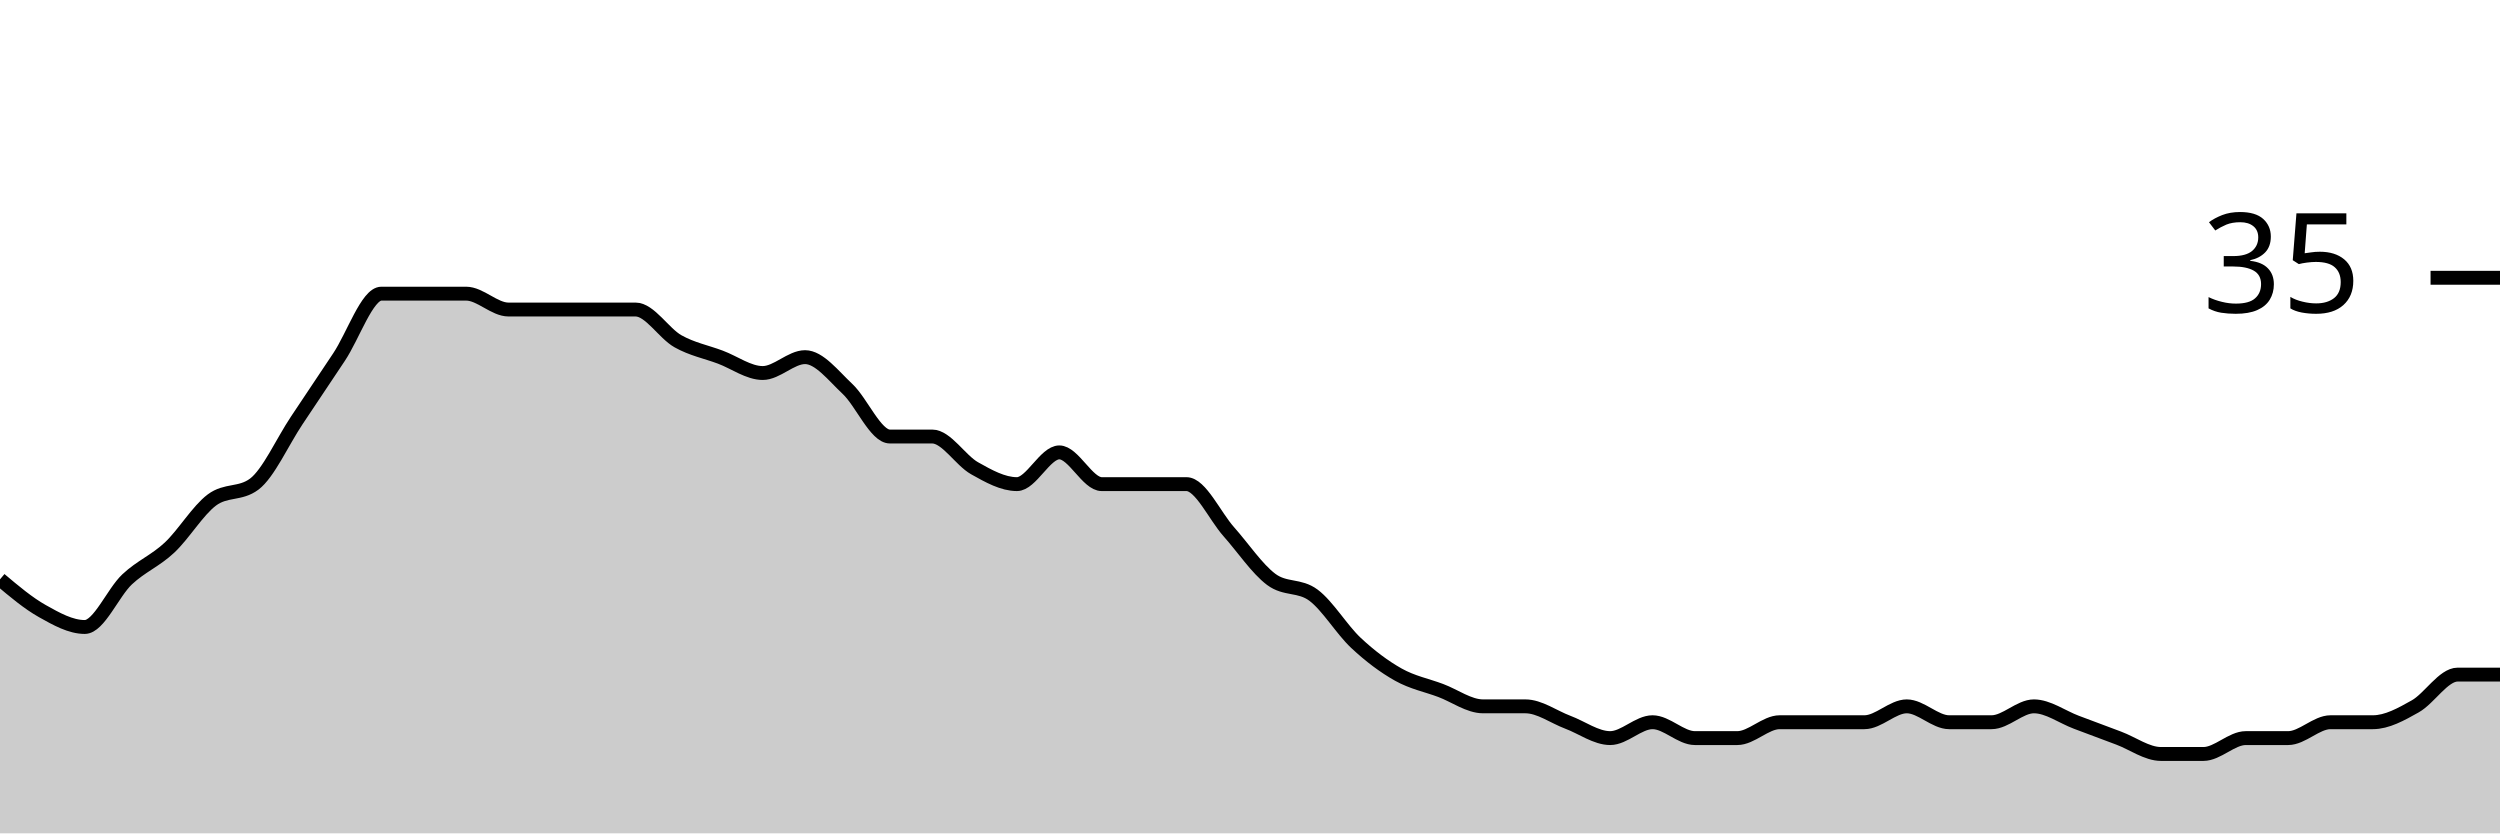
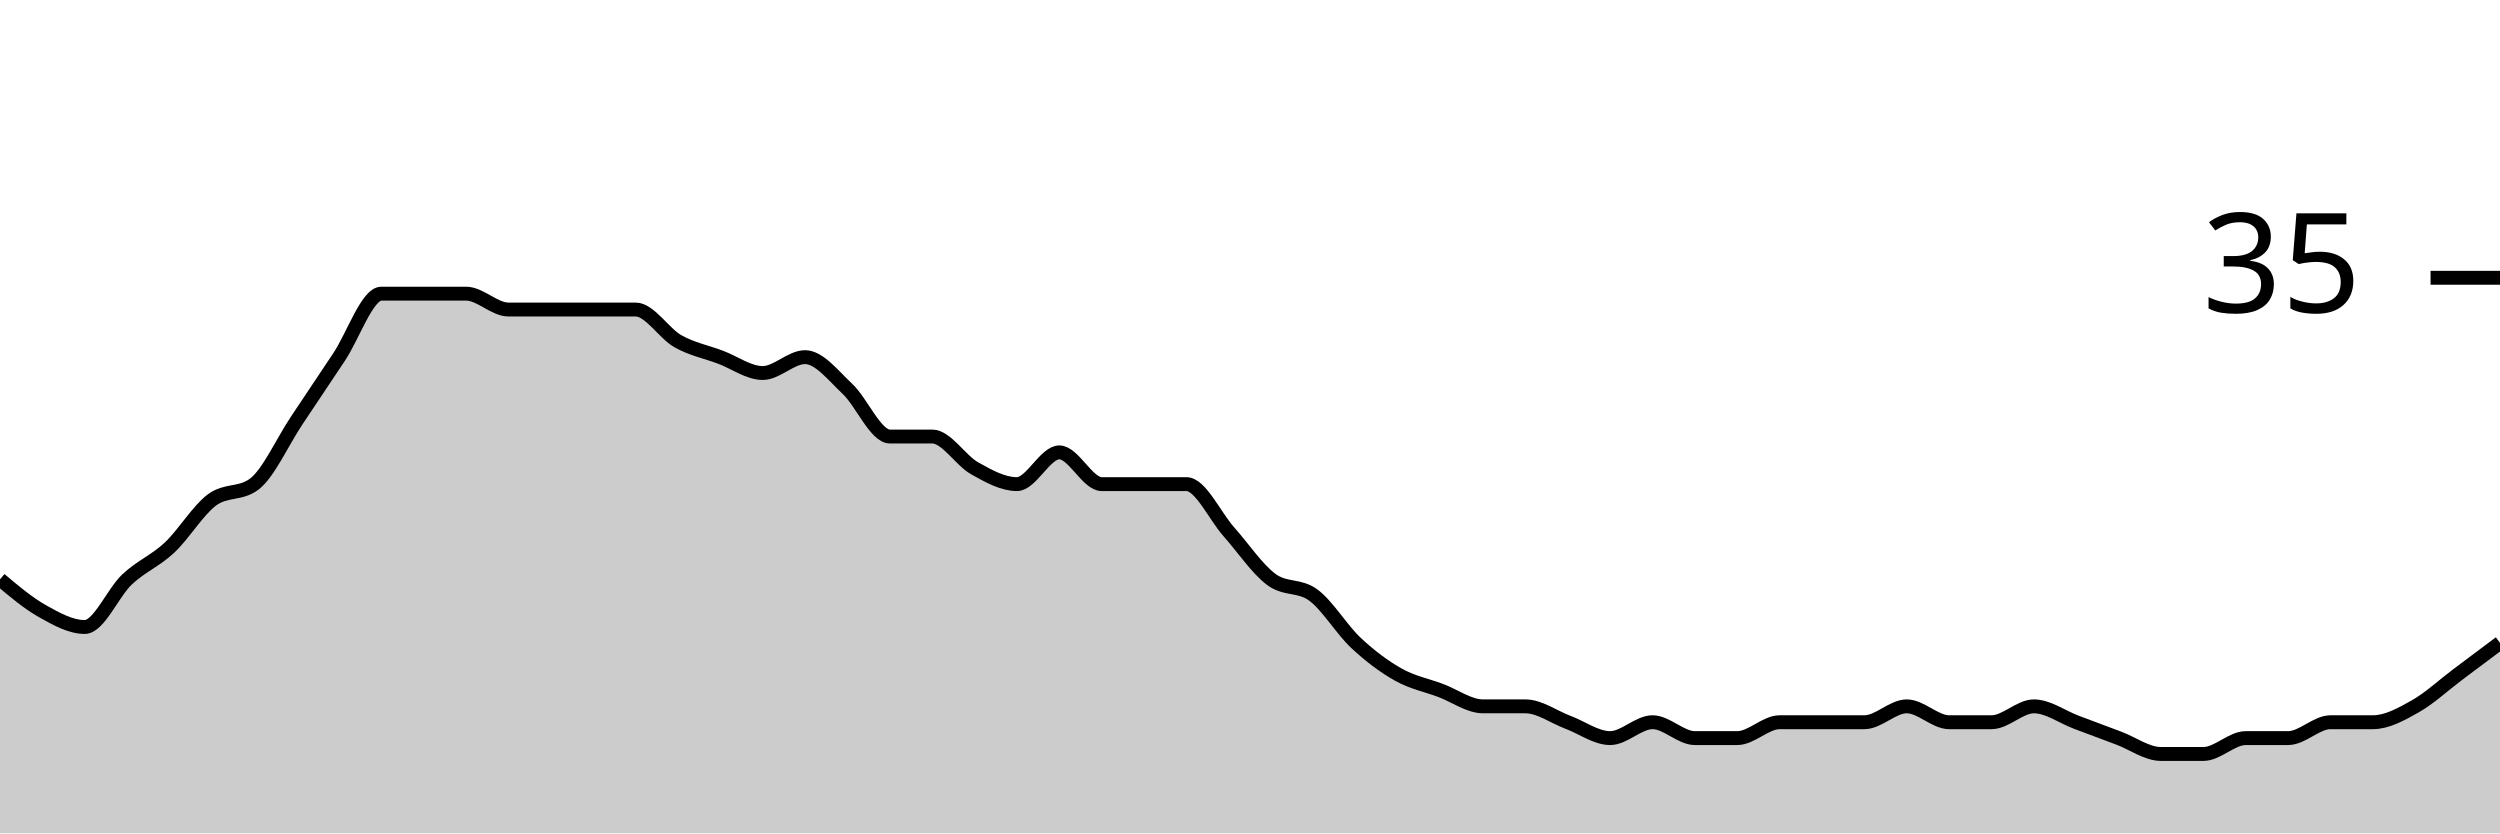
<svg xmlns="http://www.w3.org/2000/svg" viewBox="0 0 180 60">
  <g transform="translate(0,20)">
-     <path class="area" fill="rgba(0, 0, 0, 0.2)" d="M0,21.714C1.017,22.571,2.034,23.429,3.051,24C4.068,24.571,5.085,25.143,6.102,25.143C7.119,25.143,8.136,22.667,9.153,21.714C10.169,20.762,11.186,20.381,12.203,19.429C13.22,18.476,14.237,16.762,15.254,16C16.271,15.238,17.288,15.619,18.305,14.857C19.322,14.095,20.339,11.81,21.356,10.286C22.373,8.762,23.39,7.238,24.407,5.714C25.424,4.19,26.441,1.143,27.458,1.143C28.475,1.143,29.492,1.143,30.508,1.143C31.525,1.143,32.542,1.143,33.559,1.143C34.576,1.143,35.593,2.286,36.61,2.286C37.627,2.286,38.644,2.286,39.661,2.286C40.678,2.286,41.695,2.286,42.712,2.286C43.729,2.286,44.746,2.286,45.763,2.286C46.78,2.286,47.797,4,48.814,4.571C49.831,5.143,50.847,5.333,51.864,5.714C52.881,6.095,53.898,6.857,54.915,6.857C55.932,6.857,56.949,5.714,57.966,5.714C58.983,5.714,60,7.048,61.017,8C62.034,8.952,63.051,11.429,64.068,11.429C65.085,11.429,66.102,11.429,67.119,11.429C68.136,11.429,69.153,13.143,70.169,13.714C71.186,14.286,72.203,14.857,73.22,14.857C74.237,14.857,75.254,12.571,76.271,12.571C77.288,12.571,78.305,14.857,79.322,14.857C80.339,14.857,81.356,14.857,82.373,14.857C83.39,14.857,84.407,14.857,85.424,14.857C86.441,14.857,87.458,17.143,88.475,18.286C89.492,19.429,90.508,20.952,91.525,21.714C92.542,22.476,93.559,22.095,94.576,22.857C95.593,23.619,96.61,25.333,97.627,26.286C98.644,27.238,99.661,28,100.678,28.571C101.695,29.143,102.712,29.333,103.729,29.714C104.746,30.095,105.763,30.857,106.78,30.857C107.797,30.857,108.814,30.857,109.831,30.857C110.847,30.857,111.864,31.619,112.881,32C113.898,32.381,114.915,33.143,115.932,33.143C116.949,33.143,117.966,32,118.983,32C120,32,121.017,33.143,122.034,33.143C123.051,33.143,124.068,33.143,125.085,33.143C126.102,33.143,127.119,32,128.136,32C129.153,32,130.169,32,131.186,32C132.203,32,133.22,32,134.237,32C135.254,32,136.271,30.857,137.288,30.857C138.305,30.857,139.322,32,140.339,32C141.356,32,142.373,32,143.39,32C144.407,32,145.424,30.857,146.441,30.857C147.458,30.857,148.475,31.619,149.492,32C150.508,32.381,151.525,32.762,152.542,33.143C153.559,33.524,154.576,34.286,155.593,34.286C156.61,34.286,157.627,34.286,158.644,34.286C159.661,34.286,160.678,33.143,161.695,33.143C162.712,33.143,163.729,33.143,164.746,33.143C165.763,33.143,166.78,32,167.797,32C168.814,32,169.831,32,170.847,32C171.864,32,172.881,31.429,173.898,30.857C174.915,30.286,175.932,28.571,176.949,28.571C177.966,28.571,178.983,28.571,180,28.571L180,40C178.983,40,177.966,40,176.949,40C175.932,40,174.915,40,173.898,40C172.881,40,171.864,40,170.847,40C169.831,40,168.814,40,167.797,40C166.78,40,165.763,40,164.746,40C163.729,40,162.712,40,161.695,40C160.678,40,159.661,40,158.644,40C157.627,40,156.61,40,155.593,40C154.576,40,153.559,40,152.542,40C151.525,40,150.508,40,149.492,40C148.475,40,147.458,40,146.441,40C145.424,40,144.407,40,143.39,40C142.373,40,141.356,40,140.339,40C139.322,40,138.305,40,137.288,40C136.271,40,135.254,40,134.237,40C133.22,40,132.203,40,131.186,40C130.169,40,129.153,40,128.136,40C127.119,40,126.102,40,125.085,40C124.068,40,123.051,40,122.034,40C121.017,40,120,40,118.983,40C117.966,40,116.949,40,115.932,40C114.915,40,113.898,40,112.881,40C111.864,40,110.847,40,109.831,40C108.814,40,107.797,40,106.78,40C105.763,40,104.746,40,103.729,40C102.712,40,101.695,40,100.678,40C99.661,40,98.644,40,97.627,40C96.61,40,95.593,40,94.576,40C93.559,40,92.542,40,91.525,40C90.508,40,89.492,40,88.475,40C87.458,40,86.441,40,85.424,40C84.407,40,83.39,40,82.373,40C81.356,40,80.339,40,79.322,40C78.305,40,77.288,40,76.271,40C75.254,40,74.237,40,73.22,40C72.203,40,71.186,40,70.169,40C69.153,40,68.136,40,67.119,40C66.102,40,65.085,40,64.068,40C63.051,40,62.034,40,61.017,40C60,40,58.983,40,57.966,40C56.949,40,55.932,40,54.915,40C53.898,40,52.881,40,51.864,40C50.847,40,49.831,40,48.814,40C47.797,40,46.78,40,45.763,40C44.746,40,43.729,40,42.712,40C41.695,40,40.678,40,39.661,40C38.644,40,37.627,40,36.61,40C35.593,40,34.576,40,33.559,40C32.542,40,31.525,40,30.508,40C29.492,40,28.475,40,27.458,40C26.441,40,25.424,40,24.407,40C23.39,40,22.373,40,21.356,40C20.339,40,19.322,40,18.305,40C17.288,40,16.271,40,15.254,40C14.237,40,13.22,40,12.203,40C11.186,40,10.169,40,9.153,40C8.136,40,7.119,40,6.102,40C5.085,40,4.068,40,3.051,40C2.034,40,1.017,40,0,40Z" />
-     <path class="line" stroke="black" fill="none" d="M0,21.714C1.017,22.571,2.034,23.429,3.051,24C4.068,24.571,5.085,25.143,6.102,25.143C7.119,25.143,8.136,22.667,9.153,21.714C10.169,20.762,11.186,20.381,12.203,19.429C13.22,18.476,14.237,16.762,15.254,16C16.271,15.238,17.288,15.619,18.305,14.857C19.322,14.095,20.339,11.81,21.356,10.286C22.373,8.762,23.39,7.238,24.407,5.714C25.424,4.19,26.441,1.143,27.458,1.143C28.475,1.143,29.492,1.143,30.508,1.143C31.525,1.143,32.542,1.143,33.559,1.143C34.576,1.143,35.593,2.286,36.61,2.286C37.627,2.286,38.644,2.286,39.661,2.286C40.678,2.286,41.695,2.286,42.712,2.286C43.729,2.286,44.746,2.286,45.763,2.286C46.78,2.286,47.797,4,48.814,4.571C49.831,5.143,50.847,5.333,51.864,5.714C52.881,6.095,53.898,6.857,54.915,6.857C55.932,6.857,56.949,5.714,57.966,5.714C58.983,5.714,60,7.048,61.017,8C62.034,8.952,63.051,11.429,64.068,11.429C65.085,11.429,66.102,11.429,67.119,11.429C68.136,11.429,69.153,13.143,70.169,13.714C71.186,14.286,72.203,14.857,73.22,14.857C74.237,14.857,75.254,12.571,76.271,12.571C77.288,12.571,78.305,14.857,79.322,14.857C80.339,14.857,81.356,14.857,82.373,14.857C83.39,14.857,84.407,14.857,85.424,14.857C86.441,14.857,87.458,17.143,88.475,18.286C89.492,19.429,90.508,20.952,91.525,21.714C92.542,22.476,93.559,22.095,94.576,22.857C95.593,23.619,96.61,25.333,97.627,26.286C98.644,27.238,99.661,28,100.678,28.571C101.695,29.143,102.712,29.333,103.729,29.714C104.746,30.095,105.763,30.857,106.78,30.857C107.797,30.857,108.814,30.857,109.831,30.857C110.847,30.857,111.864,31.619,112.881,32C113.898,32.381,114.915,33.143,115.932,33.143C116.949,33.143,117.966,32,118.983,32C120,32,121.017,33.143,122.034,33.143C123.051,33.143,124.068,33.143,125.085,33.143C126.102,33.143,127.119,32,128.136,32C129.153,32,130.169,32,131.186,32C132.203,32,133.22,32,134.237,32C135.254,32,136.271,30.857,137.288,30.857C138.305,30.857,139.322,32,140.339,32C141.356,32,142.373,32,143.39,32C144.407,32,145.424,30.857,146.441,30.857C147.458,30.857,148.475,31.619,149.492,32C150.508,32.381,151.525,32.762,152.542,33.143C153.559,33.524,154.576,34.286,155.593,34.286C156.61,34.286,157.627,34.286,158.644,34.286C159.661,34.286,160.678,33.143,161.695,33.143C162.712,33.143,163.729,33.143,164.746,33.143C165.763,33.143,166.78,32,167.797,32C168.814,32,169.831,32,170.847,32C171.864,32,172.881,31.429,173.898,30.857C174.915,30.286,175.932,28.571,176.949,28.571C177.966,28.571,178.983,28.571,180,28.571" />
+     <path class="area" fill="rgba(0, 0, 0, 0.2)" d="M0,21.714C1.017,22.571,2.034,23.429,3.051,24C4.068,24.571,5.085,25.143,6.102,25.143C7.119,25.143,8.136,22.667,9.153,21.714C10.169,20.762,11.186,20.381,12.203,19.429C13.22,18.476,14.237,16.762,15.254,16C16.271,15.238,17.288,15.619,18.305,14.857C19.322,14.095,20.339,11.81,21.356,10.286C22.373,8.762,23.39,7.238,24.407,5.714C25.424,4.19,26.441,1.143,27.458,1.143C28.475,1.143,29.492,1.143,30.508,1.143C31.525,1.143,32.542,1.143,33.559,1.143C34.576,1.143,35.593,2.286,36.61,2.286C37.627,2.286,38.644,2.286,39.661,2.286C40.678,2.286,41.695,2.286,42.712,2.286C43.729,2.286,44.746,2.286,45.763,2.286C46.78,2.286,47.797,4,48.814,4.571C49.831,5.143,50.847,5.333,51.864,5.714C52.881,6.095,53.898,6.857,54.915,6.857C55.932,6.857,56.949,5.714,57.966,5.714C58.983,5.714,60,7.048,61.017,8C62.034,8.952,63.051,11.429,64.068,11.429C65.085,11.429,66.102,11.429,67.119,11.429C68.136,11.429,69.153,13.143,70.169,13.714C71.186,14.286,72.203,14.857,73.22,14.857C74.237,14.857,75.254,12.571,76.271,12.571C77.288,12.571,78.305,14.857,79.322,14.857C80.339,14.857,81.356,14.857,82.373,14.857C83.39,14.857,84.407,14.857,85.424,14.857C86.441,14.857,87.458,17.143,88.475,18.286C89.492,19.429,90.508,20.952,91.525,21.714C92.542,22.476,93.559,22.095,94.576,22.857C95.593,23.619,96.61,25.333,97.627,26.286C98.644,27.238,99.661,28,100.678,28.571C101.695,29.143,102.712,29.333,103.729,29.714C104.746,30.095,105.763,30.857,106.78,30.857C107.797,30.857,108.814,30.857,109.831,30.857C110.847,30.857,111.864,31.619,112.881,32C113.898,32.381,114.915,33.143,115.932,33.143C116.949,33.143,117.966,32,118.983,32C120,32,121.017,33.143,122.034,33.143C123.051,33.143,124.068,33.143,125.085,33.143C126.102,33.143,127.119,32,128.136,32C129.153,32,130.169,32,131.186,32C132.203,32,133.22,32,134.237,32C135.254,32,136.271,30.857,137.288,30.857C138.305,30.857,139.322,32,140.339,32C141.356,32,142.373,32,143.39,32C144.407,32,145.424,30.857,146.441,30.857C147.458,30.857,148.475,31.619,149.492,32C150.508,32.381,151.525,32.762,152.542,33.143C153.559,33.524,154.576,34.286,155.593,34.286C156.61,34.286,157.627,34.286,158.644,34.286C159.661,34.286,160.678,33.143,161.695,33.143C162.712,33.143,163.729,33.143,164.746,33.143C165.763,33.143,166.78,32,167.797,32C168.814,32,169.831,32,170.847,32C171.864,32,172.881,31.429,173.898,30.857C174.915,30.286,175.932,29.333,176.949,28.571C177.966,27.81,178.983,27.048,180,26.286L180,40C178.983,40,177.966,40,176.949,40C175.932,40,174.915,40,173.898,40C172.881,40,171.864,40,170.847,40C169.831,40,168.814,40,167.797,40C166.78,40,165.763,40,164.746,40C163.729,40,162.712,40,161.695,40C160.678,40,159.661,40,158.644,40C157.627,40,156.61,40,155.593,40C154.576,40,153.559,40,152.542,40C151.525,40,150.508,40,149.492,40C148.475,40,147.458,40,146.441,40C145.424,40,144.407,40,143.39,40C142.373,40,141.356,40,140.339,40C139.322,40,138.305,40,137.288,40C136.271,40,135.254,40,134.237,40C133.22,40,132.203,40,131.186,40C130.169,40,129.153,40,128.136,40C127.119,40,126.102,40,125.085,40C124.068,40,123.051,40,122.034,40C121.017,40,120,40,118.983,40C117.966,40,116.949,40,115.932,40C114.915,40,113.898,40,112.881,40C111.864,40,110.847,40,109.831,40C108.814,40,107.797,40,106.78,40C105.763,40,104.746,40,103.729,40C102.712,40,101.695,40,100.678,40C99.661,40,98.644,40,97.627,40C96.61,40,95.593,40,94.576,40C93.559,40,92.542,40,91.525,40C90.508,40,89.492,40,88.475,40C87.458,40,86.441,40,85.424,40C84.407,40,83.39,40,82.373,40C81.356,40,80.339,40,79.322,40C78.305,40,77.288,40,76.271,40C75.254,40,74.237,40,73.22,40C72.203,40,71.186,40,70.169,40C69.153,40,68.136,40,67.119,40C66.102,40,65.085,40,64.068,40C63.051,40,62.034,40,61.017,40C60,40,58.983,40,57.966,40C56.949,40,55.932,40,54.915,40C53.898,40,52.881,40,51.864,40C50.847,40,49.831,40,48.814,40C47.797,40,46.78,40,45.763,40C44.746,40,43.729,40,42.712,40C41.695,40,40.678,40,39.661,40C38.644,40,37.627,40,36.61,40C35.593,40,34.576,40,33.559,40C32.542,40,31.525,40,30.508,40C29.492,40,28.475,40,27.458,40C26.441,40,25.424,40,24.407,40C23.39,40,22.373,40,21.356,40C20.339,40,19.322,40,18.305,40C17.288,40,16.271,40,15.254,40C14.237,40,13.22,40,12.203,40C11.186,40,10.169,40,9.153,40C8.136,40,7.119,40,6.102,40C5.085,40,4.068,40,3.051,40C2.034,40,1.017,40,0,40Z" />
+     <path class="line" stroke="black" fill="none" d="M0,21.714C1.017,22.571,2.034,23.429,3.051,24C4.068,24.571,5.085,25.143,6.102,25.143C7.119,25.143,8.136,22.667,9.153,21.714C10.169,20.762,11.186,20.381,12.203,19.429C13.22,18.476,14.237,16.762,15.254,16C16.271,15.238,17.288,15.619,18.305,14.857C19.322,14.095,20.339,11.81,21.356,10.286C22.373,8.762,23.39,7.238,24.407,5.714C25.424,4.19,26.441,1.143,27.458,1.143C28.475,1.143,29.492,1.143,30.508,1.143C31.525,1.143,32.542,1.143,33.559,1.143C34.576,1.143,35.593,2.286,36.61,2.286C37.627,2.286,38.644,2.286,39.661,2.286C40.678,2.286,41.695,2.286,42.712,2.286C43.729,2.286,44.746,2.286,45.763,2.286C46.78,2.286,47.797,4,48.814,4.571C49.831,5.143,50.847,5.333,51.864,5.714C52.881,6.095,53.898,6.857,54.915,6.857C55.932,6.857,56.949,5.714,57.966,5.714C58.983,5.714,60,7.048,61.017,8C62.034,8.952,63.051,11.429,64.068,11.429C65.085,11.429,66.102,11.429,67.119,11.429C68.136,11.429,69.153,13.143,70.169,13.714C71.186,14.286,72.203,14.857,73.22,14.857C74.237,14.857,75.254,12.571,76.271,12.571C77.288,12.571,78.305,14.857,79.322,14.857C80.339,14.857,81.356,14.857,82.373,14.857C83.39,14.857,84.407,14.857,85.424,14.857C86.441,14.857,87.458,17.143,88.475,18.286C89.492,19.429,90.508,20.952,91.525,21.714C92.542,22.476,93.559,22.095,94.576,22.857C95.593,23.619,96.61,25.333,97.627,26.286C98.644,27.238,99.661,28,100.678,28.571C101.695,29.143,102.712,29.333,103.729,29.714C104.746,30.095,105.763,30.857,106.78,30.857C107.797,30.857,108.814,30.857,109.831,30.857C110.847,30.857,111.864,31.619,112.881,32C113.898,32.381,114.915,33.143,115.932,33.143C116.949,33.143,117.966,32,118.983,32C120,32,121.017,33.143,122.034,33.143C123.051,33.143,124.068,33.143,125.085,33.143C126.102,33.143,127.119,32,128.136,32C129.153,32,130.169,32,131.186,32C132.203,32,133.22,32,134.237,32C135.254,32,136.271,30.857,137.288,30.857C138.305,30.857,139.322,32,140.339,32C141.356,32,142.373,32,143.39,32C144.407,32,145.424,30.857,146.441,30.857C147.458,30.857,148.475,31.619,149.492,32C150.508,32.381,151.525,32.762,152.542,33.143C153.559,33.524,154.576,34.286,155.593,34.286C156.61,34.286,157.627,34.286,158.644,34.286C159.661,34.286,160.678,33.143,161.695,33.143C162.712,33.143,163.729,33.143,164.746,33.143C165.763,33.143,166.78,32,167.797,32C168.814,32,169.831,32,170.847,32C171.864,32,172.881,31.429,173.898,30.857C174.915,30.286,175.932,29.333,176.949,28.571C177.966,27.81,178.983,27.048,180,26.286" />
    <path class="axis-ceiling" stroke-width="1" stroke="black" fill="none" d="M175,0L180,0" />
    <text class="axis-ceiling-label" font-family="sans-serif" text-anchor="end" font-size="10px" x="170" y="2.5">35</text>
  </g>
</svg>
